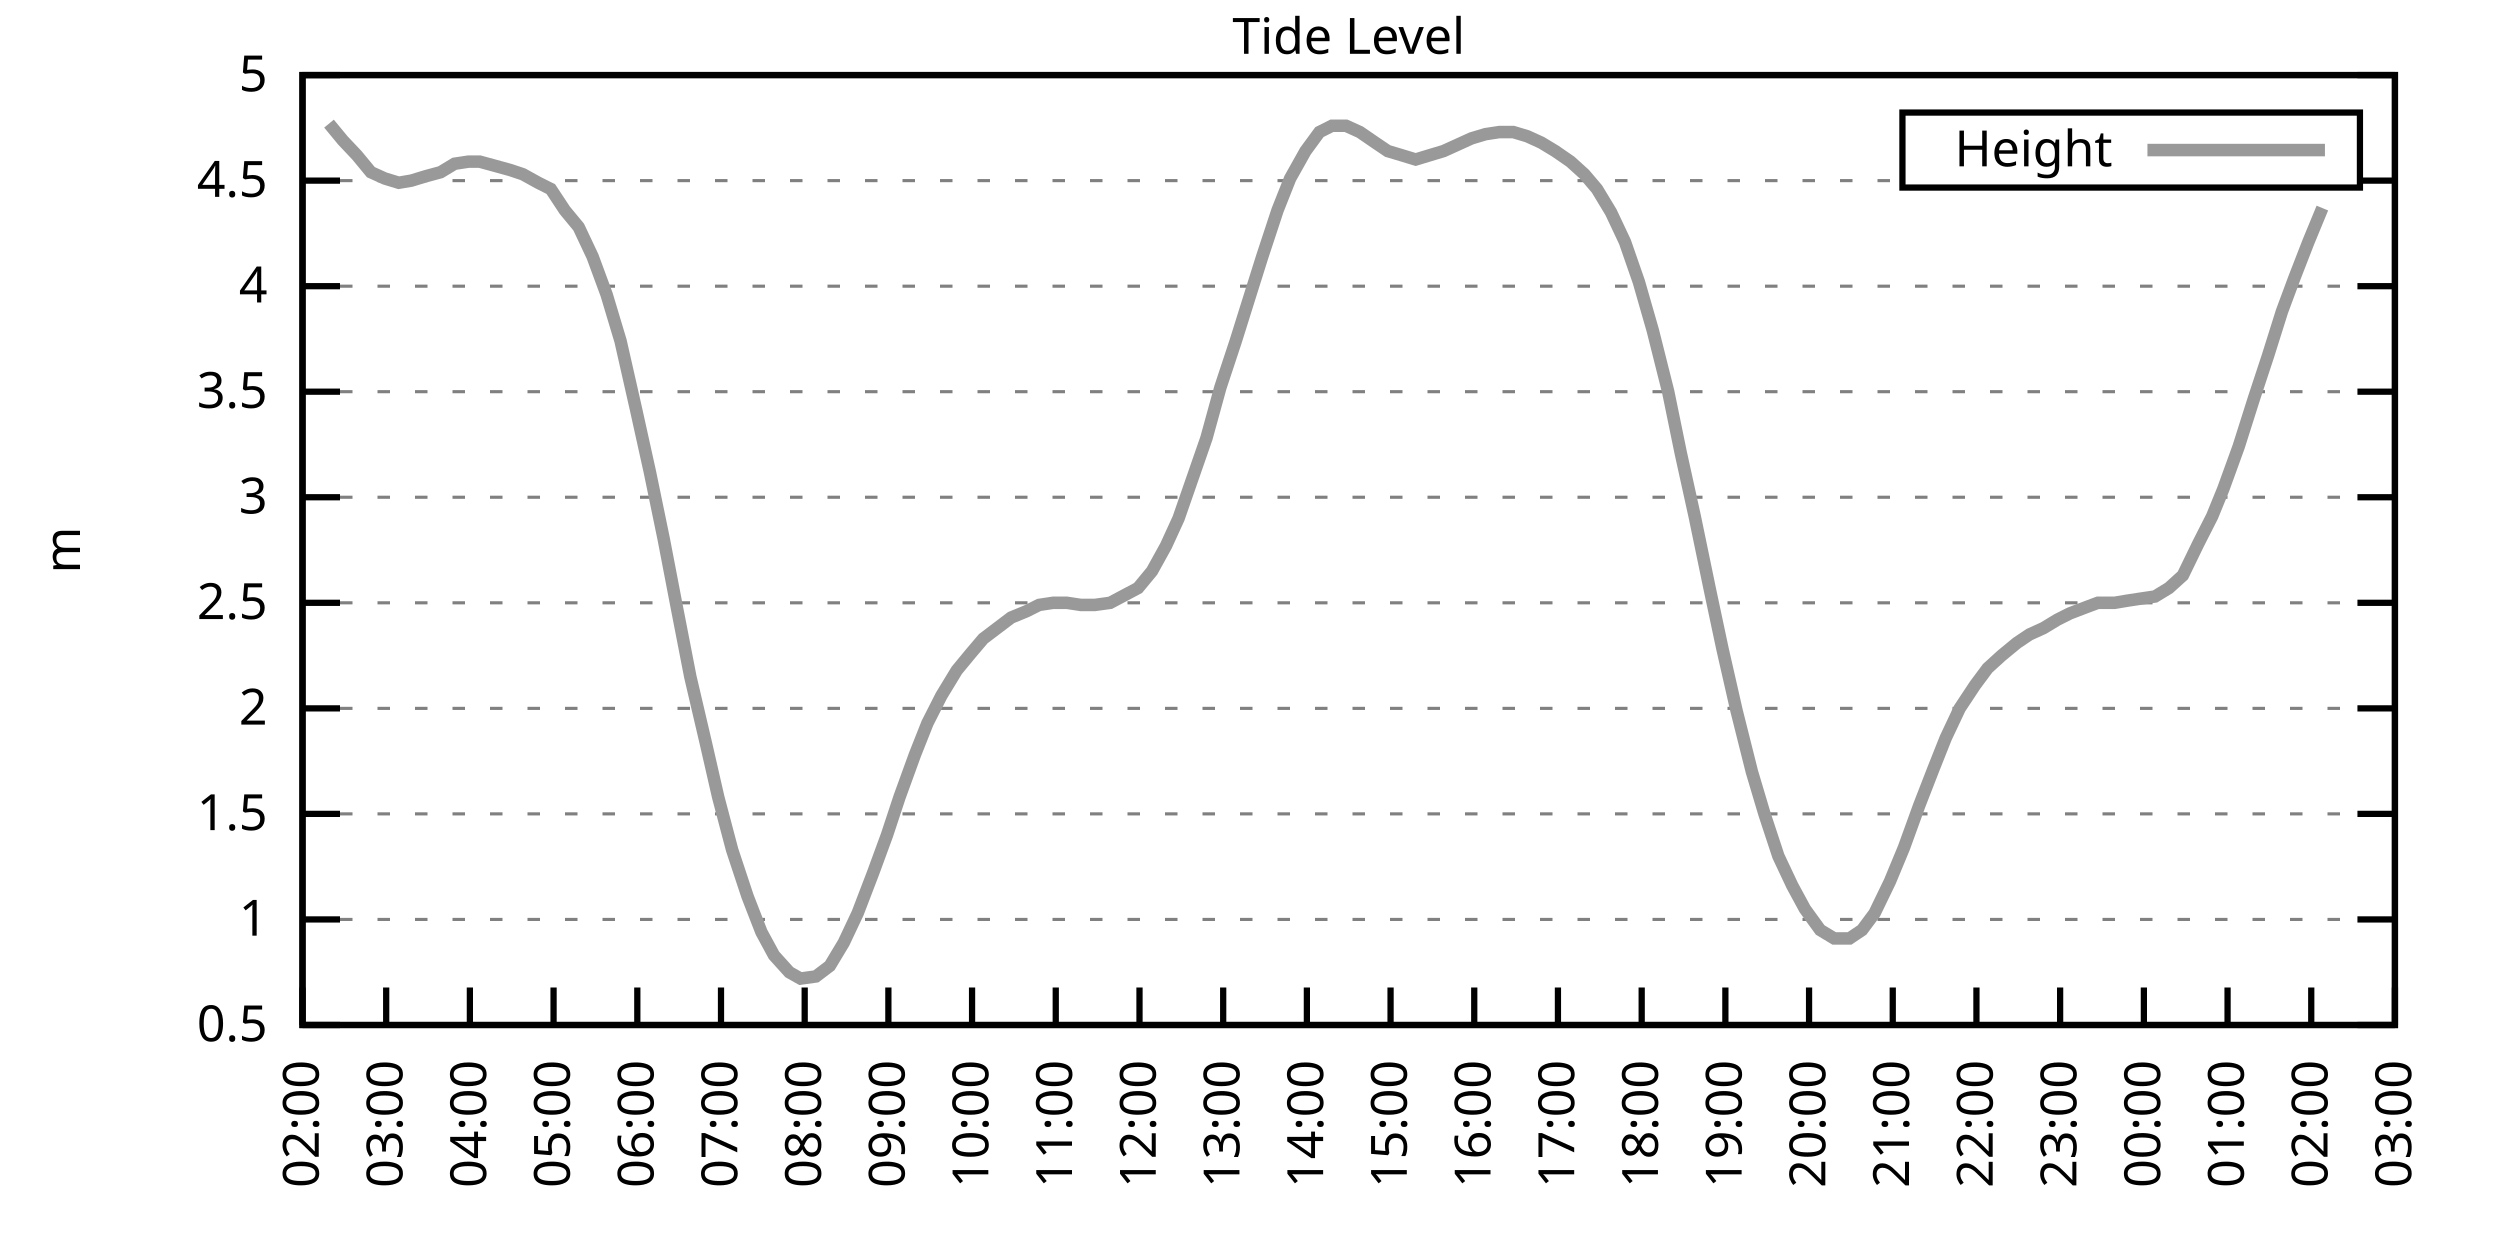
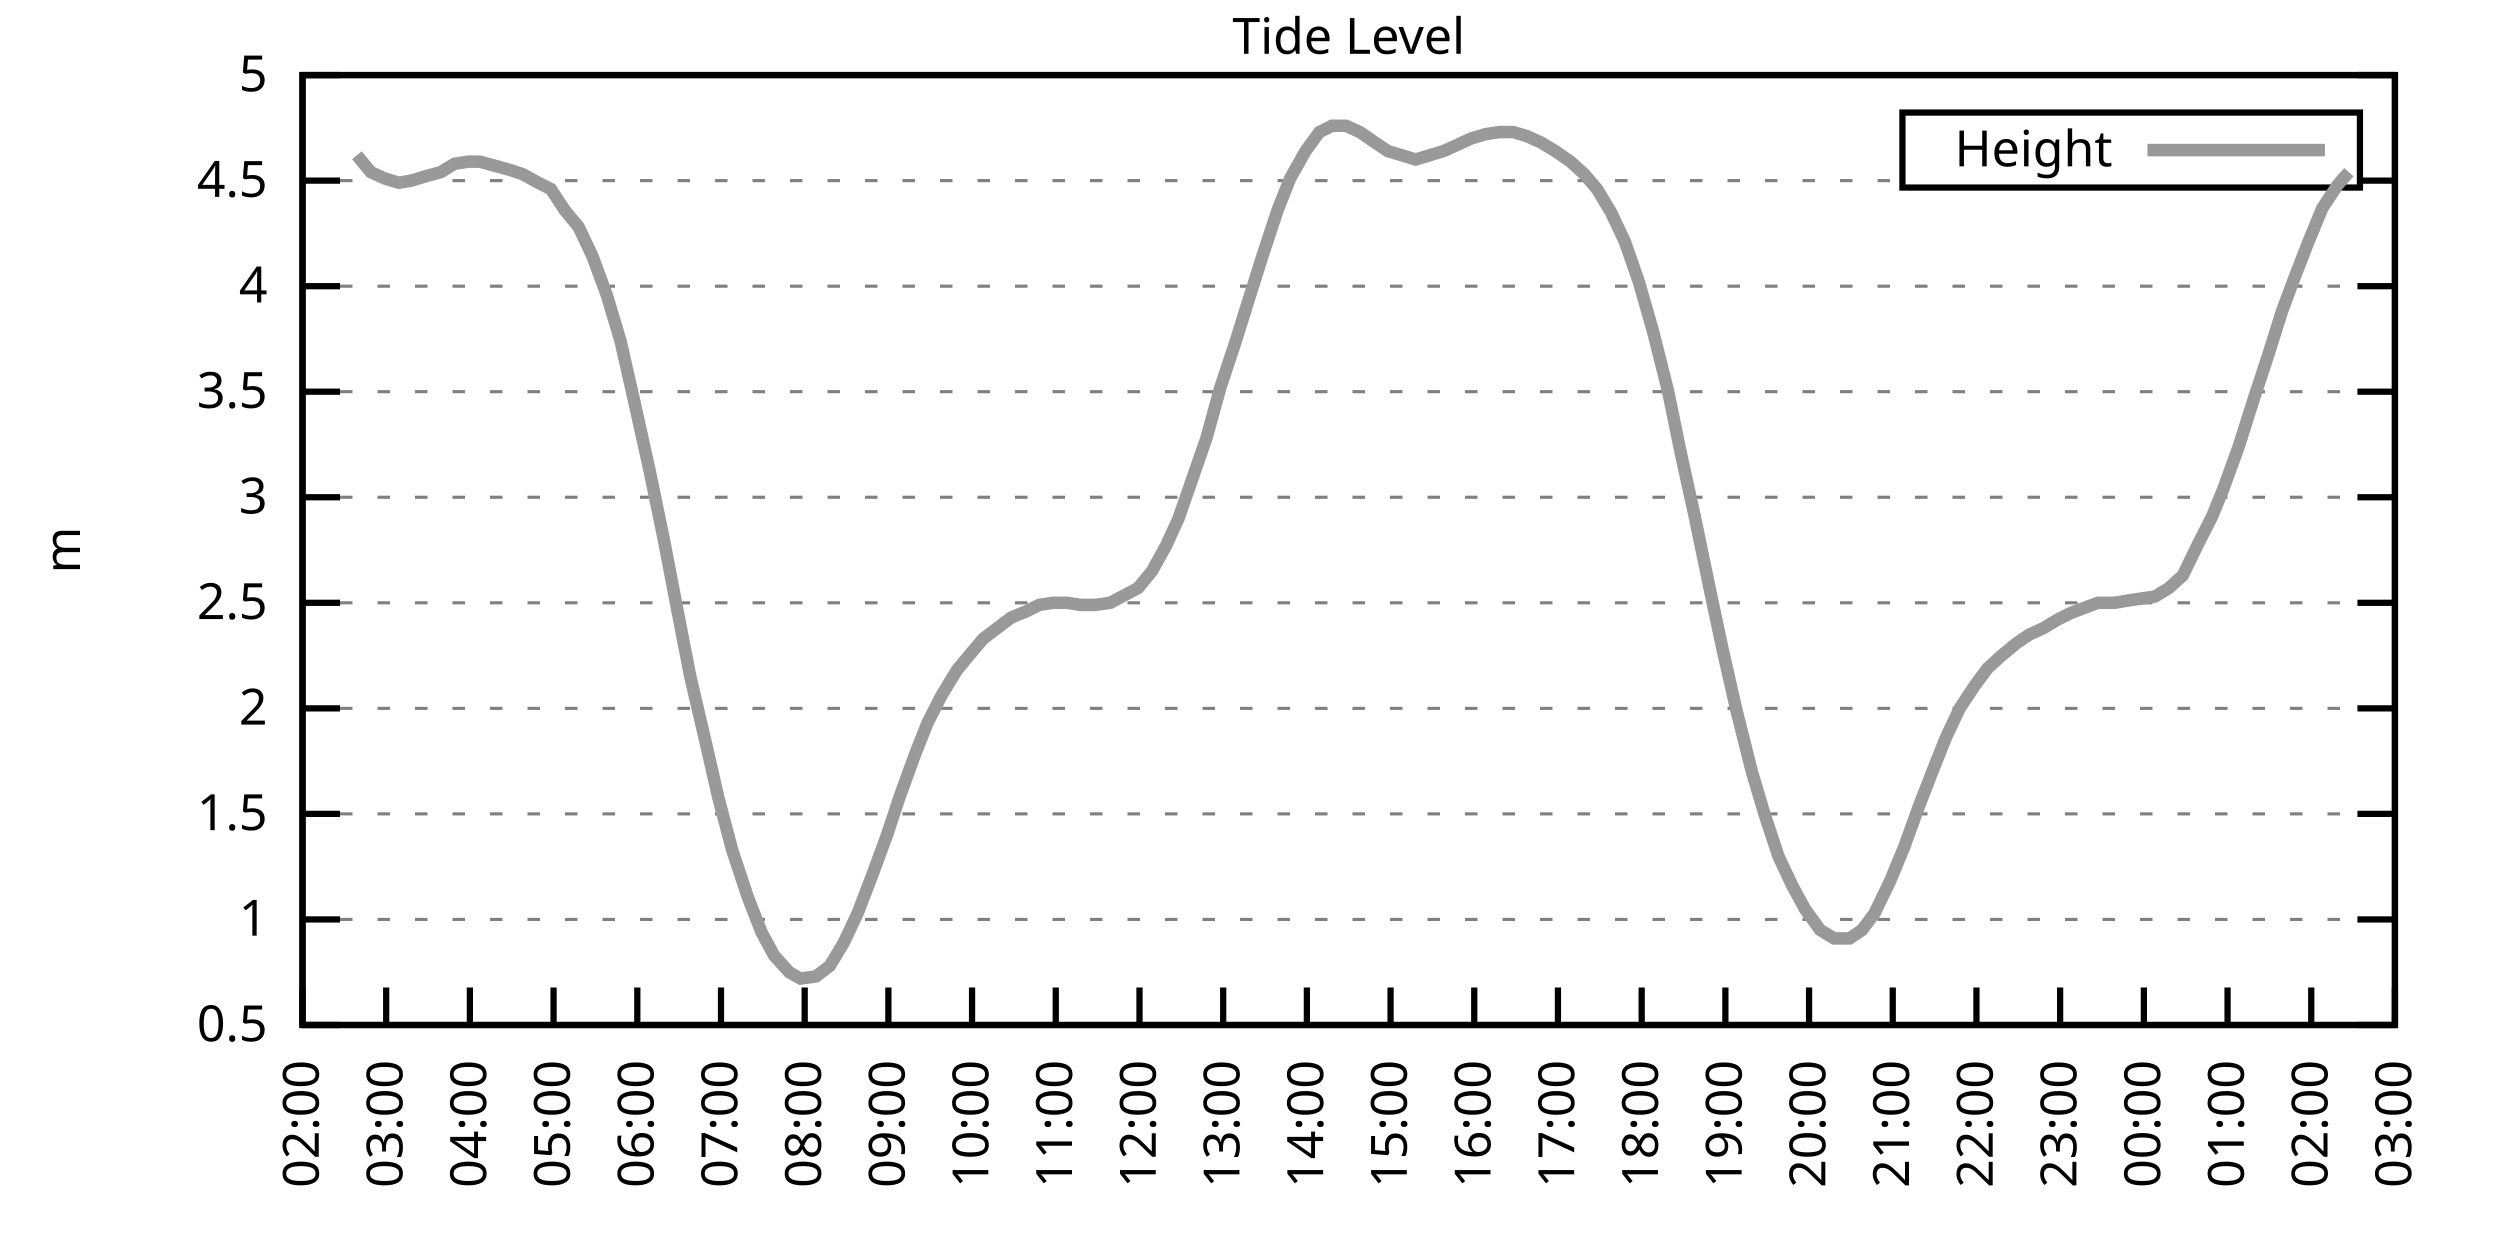
<svg xmlns="http://www.w3.org/2000/svg" xmlns:xlink="http://www.w3.org/1999/xlink" width="400" height="200" viewBox="0 0 400 200">
  <g id="gnuplot_canvas">
    <rect x="0" y="0" width="400" height="200" fill="none" />
    <defs>
      <circle id="gpDot" r="0.5" stroke-width="0.5" stroke="currentColor" />
      <path id="gpPt0" stroke-width="0.333" stroke="currentColor" d="M-1,0 h2 M0,-1 v2" />
      <path id="gpPt1" stroke-width="0.333" stroke="currentColor" d="M-1,-1 L1,1 M1,-1 L-1,1" />
      <path id="gpPt2" stroke-width="0.333" stroke="currentColor" d="M-1,0 L1,0 M0,-1 L0,1 M-1,-1 L1,1 M-1,1 L1,-1" />
      <rect id="gpPt3" stroke-width="0.333" stroke="currentColor" x="-1" y="-1" width="2" height="2" />
      <rect id="gpPt4" stroke-width="0.333" stroke="currentColor" fill="currentColor" x="-1" y="-1" width="2" height="2" />
      <circle id="gpPt5" stroke-width="0.333" stroke="currentColor" cx="0" cy="0" r="1" />
      <use xlink:href="#gpPt5" id="gpPt6" fill="currentColor" stroke="none" />
      <path id="gpPt7" stroke-width="0.333" stroke="currentColor" d="M0,-1.33 L-1.33,0.67 L1.33,0.67 z" />
      <use xlink:href="#gpPt7" id="gpPt8" fill="currentColor" stroke="none" />
      <use xlink:href="#gpPt7" id="gpPt9" stroke="currentColor" transform="rotate(180)" />
      <use xlink:href="#gpPt9" id="gpPt10" fill="currentColor" stroke="none" />
      <use xlink:href="#gpPt3" id="gpPt11" stroke="currentColor" transform="rotate(45)" />
      <use xlink:href="#gpPt11" id="gpPt12" fill="currentColor" stroke="none" />
      <path id="gpPt13" stroke-width="0.333" stroke="currentColor" d="M0,1.330 L1.265,0.411 L0.782,-1.067 L-0.782,-1.076 L-1.265,0.411 z" />
      <use xlink:href="#gpPt13" id="gpPt14" fill="currentColor" stroke="none" />
      <filter id="textbox" filterUnits="objectBoundingBox" x="0" y="0" height="1" width="1">
        <feFlood flood-color="white" flood-opacity="1" result="bgnd" />
        <feComposite in="SourceGraphic" in2="bgnd" operator="atop" />
      </filter>
      <filter id="greybox" filterUnits="objectBoundingBox" x="0" y="0" height="1" width="1">
        <feFlood flood-color="lightgrey" flood-opacity="1" result="grey" />
        <feComposite in="SourceGraphic" in2="grey" operator="atop" />
      </filter>
    </defs>
    <g fill="none" color="white" stroke="currentColor" stroke-width="1.00" stroke-linecap="butt" stroke-linejoin="miter">
</g>
    <g fill="none" color="black" stroke="currentColor" stroke-width="1.00" stroke-linecap="butt" stroke-linejoin="miter">
      <g stroke="none" shape-rendering="crispEdges">
        <polygon fill="rgb(255, 255, 255)" points="48.40,164.00 383.18,164.00 383.18,12.02 48.40,12.02 " />
      </g>
    </g>
    <g fill="none" color="black" stroke="currentColor" stroke-width="1.00" stroke-linecap="butt" stroke-linejoin="miter">
</g>
    <g fill="none" color="black" stroke="black" stroke-width="0.50" stroke-linecap="butt" stroke-linejoin="miter">
</g>
    <g fill="none" color="gray" stroke="currentColor" stroke-width="0.50" stroke-linecap="butt" stroke-linejoin="miter">
      <path stroke="gray" stroke-dasharray="2,4" class="gridline" d="M48.40,164.00 L383.19,164.00  " />
    </g>
    <g fill="none" color="gray" stroke="gray" stroke-width="1.00" stroke-linecap="butt" stroke-linejoin="miter">
</g>
    <g fill="none" color="black" stroke="currentColor" stroke-width="1.00" stroke-linecap="butt" stroke-linejoin="miter">
      <path stroke="black" d="M48.40,164.00 L54.40,164.00 M383.19,164.00 L377.19,164.00  " />
      <g transform="translate(42.80,166.60)" stroke="none" fill="black" font-family="Sans" font-size="8.00" text-anchor="end">
        <text>
          <tspan font-family="Sans"> 0.5</tspan>
        </text>
      </g>
    </g>
    <g fill="none" color="black" stroke="currentColor" stroke-width="1.00" stroke-linecap="butt" stroke-linejoin="miter">
</g>
    <g fill="none" color="black" stroke="black" stroke-width="0.50" stroke-linecap="butt" stroke-linejoin="miter">
</g>
    <g fill="none" color="gray" stroke="currentColor" stroke-width="0.50" stroke-linecap="butt" stroke-linejoin="miter">
      <path stroke="gray" stroke-dasharray="2,4" class="gridline" d="M48.40,147.11 L383.19,147.11  " />
    </g>
    <g fill="none" color="gray" stroke="gray" stroke-width="1.00" stroke-linecap="butt" stroke-linejoin="miter">
</g>
    <g fill="none" color="black" stroke="currentColor" stroke-width="1.00" stroke-linecap="butt" stroke-linejoin="miter">
      <path stroke="black" d="M48.40,147.11 L54.40,147.11 M383.19,147.11 L377.19,147.11  " />
      <g transform="translate(42.80,149.71)" stroke="none" fill="black" font-family="Sans" font-size="8.00" text-anchor="end">
        <text>
          <tspan font-family="Sans"> 1</tspan>
        </text>
      </g>
    </g>
    <g fill="none" color="black" stroke="currentColor" stroke-width="1.00" stroke-linecap="butt" stroke-linejoin="miter">
</g>
    <g fill="none" color="black" stroke="black" stroke-width="0.50" stroke-linecap="butt" stroke-linejoin="miter">
</g>
    <g fill="none" color="gray" stroke="currentColor" stroke-width="0.50" stroke-linecap="butt" stroke-linejoin="miter">
      <path stroke="gray" stroke-dasharray="2,4" class="gridline" d="M48.40,130.22 L383.19,130.22  " />
    </g>
    <g fill="none" color="gray" stroke="gray" stroke-width="1.00" stroke-linecap="butt" stroke-linejoin="miter">
</g>
    <g fill="none" color="black" stroke="currentColor" stroke-width="1.00" stroke-linecap="butt" stroke-linejoin="miter">
      <path stroke="black" d="M48.40,130.22 L54.40,130.22 M383.19,130.22 L377.19,130.22  " />
      <g transform="translate(42.80,132.82)" stroke="none" fill="black" font-family="Sans" font-size="8.00" text-anchor="end">
        <text>
          <tspan font-family="Sans"> 1.5</tspan>
        </text>
      </g>
    </g>
    <g fill="none" color="black" stroke="currentColor" stroke-width="1.00" stroke-linecap="butt" stroke-linejoin="miter">
</g>
    <g fill="none" color="black" stroke="black" stroke-width="0.50" stroke-linecap="butt" stroke-linejoin="miter">
</g>
    <g fill="none" color="gray" stroke="currentColor" stroke-width="0.50" stroke-linecap="butt" stroke-linejoin="miter">
      <path stroke="gray" stroke-dasharray="2,4" class="gridline" d="M48.40,113.34 L383.19,113.34  " />
    </g>
    <g fill="none" color="gray" stroke="gray" stroke-width="1.00" stroke-linecap="butt" stroke-linejoin="miter">
</g>
    <g fill="none" color="black" stroke="currentColor" stroke-width="1.00" stroke-linecap="butt" stroke-linejoin="miter">
      <path stroke="black" d="M48.40,113.34 L54.40,113.34 M383.19,113.34 L377.19,113.34  " />
      <g transform="translate(42.80,115.94)" stroke="none" fill="black" font-family="Sans" font-size="8.00" text-anchor="end">
        <text>
          <tspan font-family="Sans"> 2</tspan>
        </text>
      </g>
    </g>
    <g fill="none" color="black" stroke="currentColor" stroke-width="1.00" stroke-linecap="butt" stroke-linejoin="miter">
</g>
    <g fill="none" color="black" stroke="black" stroke-width="0.50" stroke-linecap="butt" stroke-linejoin="miter">
</g>
    <g fill="none" color="gray" stroke="currentColor" stroke-width="0.50" stroke-linecap="butt" stroke-linejoin="miter">
      <path stroke="gray" stroke-dasharray="2,4" class="gridline" d="M48.40,96.45 L383.19,96.45  " />
    </g>
    <g fill="none" color="gray" stroke="gray" stroke-width="1.00" stroke-linecap="butt" stroke-linejoin="miter">
</g>
    <g fill="none" color="black" stroke="currentColor" stroke-width="1.00" stroke-linecap="butt" stroke-linejoin="miter">
      <path stroke="black" d="M48.40,96.45 L54.40,96.45 M383.19,96.45 L377.19,96.45  " />
      <g transform="translate(42.80,99.05)" stroke="none" fill="black" font-family="Sans" font-size="8.00" text-anchor="end">
        <text>
          <tspan font-family="Sans"> 2.5</tspan>
        </text>
      </g>
    </g>
    <g fill="none" color="black" stroke="currentColor" stroke-width="1.00" stroke-linecap="butt" stroke-linejoin="miter">
</g>
    <g fill="none" color="black" stroke="black" stroke-width="0.50" stroke-linecap="butt" stroke-linejoin="miter">
</g>
    <g fill="none" color="gray" stroke="currentColor" stroke-width="0.50" stroke-linecap="butt" stroke-linejoin="miter">
      <path stroke="gray" stroke-dasharray="2,4" class="gridline" d="M48.40,79.56 L383.19,79.56  " />
    </g>
    <g fill="none" color="gray" stroke="gray" stroke-width="1.00" stroke-linecap="butt" stroke-linejoin="miter">
</g>
    <g fill="none" color="black" stroke="currentColor" stroke-width="1.00" stroke-linecap="butt" stroke-linejoin="miter">
      <path stroke="black" d="M48.40,79.56 L54.40,79.56 M383.19,79.56 L377.19,79.56  " />
      <g transform="translate(42.80,82.16)" stroke="none" fill="black" font-family="Sans" font-size="8.00" text-anchor="end">
        <text>
          <tspan font-family="Sans"> 3</tspan>
        </text>
      </g>
    </g>
    <g fill="none" color="black" stroke="currentColor" stroke-width="1.00" stroke-linecap="butt" stroke-linejoin="miter">
</g>
    <g fill="none" color="black" stroke="black" stroke-width="0.50" stroke-linecap="butt" stroke-linejoin="miter">
</g>
    <g fill="none" color="gray" stroke="currentColor" stroke-width="0.50" stroke-linecap="butt" stroke-linejoin="miter">
      <path stroke="gray" stroke-dasharray="2,4" class="gridline" d="M48.40,62.67 L383.19,62.67  " />
    </g>
    <g fill="none" color="gray" stroke="gray" stroke-width="1.00" stroke-linecap="butt" stroke-linejoin="miter">
</g>
    <g fill="none" color="black" stroke="currentColor" stroke-width="1.00" stroke-linecap="butt" stroke-linejoin="miter">
      <path stroke="black" d="M48.40,62.67 L54.40,62.67 M383.19,62.67 L377.19,62.67  " />
      <g transform="translate(42.80,65.27)" stroke="none" fill="black" font-family="Sans" font-size="8.00" text-anchor="end">
        <text>
          <tspan font-family="Sans"> 3.5</tspan>
        </text>
      </g>
    </g>
    <g fill="none" color="black" stroke="currentColor" stroke-width="1.00" stroke-linecap="butt" stroke-linejoin="miter">
</g>
    <g fill="none" color="black" stroke="black" stroke-width="0.50" stroke-linecap="butt" stroke-linejoin="miter">
</g>
    <g fill="none" color="gray" stroke="currentColor" stroke-width="0.50" stroke-linecap="butt" stroke-linejoin="miter">
      <path stroke="gray" stroke-dasharray="2,4" class="gridline" d="M48.40,45.79 L383.19,45.79  " />
    </g>
    <g fill="none" color="gray" stroke="gray" stroke-width="1.00" stroke-linecap="butt" stroke-linejoin="miter">
</g>
    <g fill="none" color="black" stroke="currentColor" stroke-width="1.00" stroke-linecap="butt" stroke-linejoin="miter">
      <path stroke="black" d="M48.40,45.79 L54.40,45.79 M383.19,45.79 L377.19,45.79  " />
      <g transform="translate(42.80,48.39)" stroke="none" fill="black" font-family="Sans" font-size="8.00" text-anchor="end">
        <text>
          <tspan font-family="Sans"> 4</tspan>
        </text>
      </g>
    </g>
    <g fill="none" color="black" stroke="currentColor" stroke-width="1.00" stroke-linecap="butt" stroke-linejoin="miter">
</g>
    <g fill="none" color="black" stroke="black" stroke-width="0.50" stroke-linecap="butt" stroke-linejoin="miter">
</g>
    <g fill="none" color="gray" stroke="currentColor" stroke-width="0.50" stroke-linecap="butt" stroke-linejoin="miter">
      <path stroke="gray" stroke-dasharray="2,4" class="gridline" d="M48.40,28.90 L304.39,28.90 M377.59,28.90 L383.19,28.90  " />
    </g>
    <g fill="none" color="gray" stroke="gray" stroke-width="1.00" stroke-linecap="butt" stroke-linejoin="miter">
</g>
    <g fill="none" color="black" stroke="currentColor" stroke-width="1.00" stroke-linecap="butt" stroke-linejoin="miter">
      <path stroke="black" d="M48.40,28.90 L54.40,28.90 M383.19,28.90 L377.19,28.90  " />
      <g transform="translate(42.80,31.50)" stroke="none" fill="black" font-family="Sans" font-size="8.00" text-anchor="end">
        <text>
          <tspan font-family="Sans"> 4.5</tspan>
        </text>
      </g>
    </g>
    <g fill="none" color="black" stroke="currentColor" stroke-width="1.00" stroke-linecap="butt" stroke-linejoin="miter">
</g>
    <g fill="none" color="black" stroke="black" stroke-width="0.50" stroke-linecap="butt" stroke-linejoin="miter">
</g>
    <g fill="none" color="gray" stroke="currentColor" stroke-width="0.50" stroke-linecap="butt" stroke-linejoin="miter">
      <path stroke="gray" stroke-dasharray="2,4" class="gridline" d="M48.40,12.01 L383.19,12.01  " />
    </g>
    <g fill="none" color="gray" stroke="gray" stroke-width="1.00" stroke-linecap="butt" stroke-linejoin="miter">
</g>
    <g fill="none" color="black" stroke="currentColor" stroke-width="1.00" stroke-linecap="butt" stroke-linejoin="miter">
      <path stroke="black" d="M48.40,12.01 L54.40,12.01 M383.19,12.01 L377.19,12.01  " />
      <g transform="translate(42.80,14.61)" stroke="none" fill="black" font-family="Sans" font-size="8.00" text-anchor="end">
        <text>
          <tspan font-family="Sans"> 5</tspan>
        </text>
      </g>
    </g>
    <g fill="none" color="black" stroke="currentColor" stroke-width="1.00" stroke-linecap="butt" stroke-linejoin="miter">
      <path stroke="black" d="M48.40,164.00 L48.40,158.00  " />
      <g transform="translate(51.00,169.60) rotate(270.00)" stroke="none" fill="black" font-family="Sans" font-size="8.00" text-anchor="end">
        <text>
          <tspan font-family="Sans">02:00</tspan>
        </text>
      </g>
    </g>
    <g fill="none" color="black" stroke="currentColor" stroke-width="1.00" stroke-linecap="butt" stroke-linejoin="miter">
      <path stroke="black" d="M61.79,164.00 L61.79,158.00  " />
      <g transform="translate(64.39,169.60) rotate(270.00)" stroke="none" fill="black" font-family="Sans" font-size="8.00" text-anchor="end">
        <text>
          <tspan font-family="Sans">03:00</tspan>
        </text>
      </g>
    </g>
    <g fill="none" color="black" stroke="currentColor" stroke-width="1.00" stroke-linecap="butt" stroke-linejoin="miter">
      <path stroke="black" d="M75.18,164.00 L75.18,158.00  " />
      <g transform="translate(77.78,169.60) rotate(270.00)" stroke="none" fill="black" font-family="Sans" font-size="8.00" text-anchor="end">
        <text>
          <tspan font-family="Sans">04:00</tspan>
        </text>
      </g>
    </g>
    <g fill="none" color="black" stroke="currentColor" stroke-width="1.00" stroke-linecap="butt" stroke-linejoin="miter">
      <path stroke="black" d="M88.57,164.00 L88.57,158.00  " />
      <g transform="translate(91.17,169.60) rotate(270.00)" stroke="none" fill="black" font-family="Sans" font-size="8.00" text-anchor="end">
        <text>
          <tspan font-family="Sans">05:00</tspan>
        </text>
      </g>
    </g>
    <g fill="none" color="black" stroke="currentColor" stroke-width="1.00" stroke-linecap="butt" stroke-linejoin="miter">
      <path stroke="black" d="M101.97,164.00 L101.97,158.00  " />
      <g transform="translate(104.57,169.60) rotate(270.00)" stroke="none" fill="black" font-family="Sans" font-size="8.00" text-anchor="end">
        <text>
          <tspan font-family="Sans">06:00</tspan>
        </text>
      </g>
    </g>
    <g fill="none" color="black" stroke="currentColor" stroke-width="1.00" stroke-linecap="butt" stroke-linejoin="miter">
      <path stroke="black" d="M115.36,164.00 L115.36,158.00  " />
      <g transform="translate(117.96,169.60) rotate(270.00)" stroke="none" fill="black" font-family="Sans" font-size="8.00" text-anchor="end">
        <text>
          <tspan font-family="Sans">07:00</tspan>
        </text>
      </g>
    </g>
    <g fill="none" color="black" stroke="currentColor" stroke-width="1.00" stroke-linecap="butt" stroke-linejoin="miter">
      <path stroke="black" d="M128.75,164.00 L128.75,158.00  " />
      <g transform="translate(131.35,169.60) rotate(270.00)" stroke="none" fill="black" font-family="Sans" font-size="8.00" text-anchor="end">
        <text>
          <tspan font-family="Sans">08:00</tspan>
        </text>
      </g>
    </g>
    <g fill="none" color="black" stroke="currentColor" stroke-width="1.00" stroke-linecap="butt" stroke-linejoin="miter">
      <path stroke="black" d="M142.14,164.00 L142.14,158.00  " />
      <g transform="translate(144.74,169.60) rotate(270.00)" stroke="none" fill="black" font-family="Sans" font-size="8.00" text-anchor="end">
        <text>
          <tspan font-family="Sans">09:00</tspan>
        </text>
      </g>
    </g>
    <g fill="none" color="black" stroke="currentColor" stroke-width="1.00" stroke-linecap="butt" stroke-linejoin="miter">
      <path stroke="black" d="M155.53,164.00 L155.53,158.00  " />
      <g transform="translate(158.13,169.60) rotate(270.00)" stroke="none" fill="black" font-family="Sans" font-size="8.00" text-anchor="end">
        <text>
          <tspan font-family="Sans">10:00</tspan>
        </text>
      </g>
    </g>
    <g fill="none" color="black" stroke="currentColor" stroke-width="1.00" stroke-linecap="butt" stroke-linejoin="miter">
      <path stroke="black" d="M168.92,164.00 L168.92,158.00  " />
      <g transform="translate(171.52,169.60) rotate(270.00)" stroke="none" fill="black" font-family="Sans" font-size="8.00" text-anchor="end">
        <text>
          <tspan font-family="Sans">11:00</tspan>
        </text>
      </g>
    </g>
    <g fill="none" color="black" stroke="currentColor" stroke-width="1.00" stroke-linecap="butt" stroke-linejoin="miter">
      <path stroke="black" d="M182.32,164.00 L182.32,158.00  " />
      <g transform="translate(184.92,169.60) rotate(270.00)" stroke="none" fill="black" font-family="Sans" font-size="8.00" text-anchor="end">
        <text>
          <tspan font-family="Sans">12:00</tspan>
        </text>
      </g>
    </g>
    <g fill="none" color="black" stroke="currentColor" stroke-width="1.00" stroke-linecap="butt" stroke-linejoin="miter">
      <path stroke="black" d="M195.71,164.00 L195.71,158.00  " />
      <g transform="translate(198.31,169.60) rotate(270.00)" stroke="none" fill="black" font-family="Sans" font-size="8.00" text-anchor="end">
        <text>
          <tspan font-family="Sans">13:00</tspan>
        </text>
      </g>
    </g>
    <g fill="none" color="black" stroke="currentColor" stroke-width="1.00" stroke-linecap="butt" stroke-linejoin="miter">
      <path stroke="black" d="M209.10,164.00 L209.10,158.00  " />
      <g transform="translate(211.70,169.60) rotate(270.00)" stroke="none" fill="black" font-family="Sans" font-size="8.00" text-anchor="end">
        <text>
          <tspan font-family="Sans">14:00</tspan>
        </text>
      </g>
    </g>
    <g fill="none" color="black" stroke="currentColor" stroke-width="1.00" stroke-linecap="butt" stroke-linejoin="miter">
      <path stroke="black" d="M222.49,164.00 L222.49,158.00  " />
      <g transform="translate(225.09,169.60) rotate(270.00)" stroke="none" fill="black" font-family="Sans" font-size="8.00" text-anchor="end">
        <text>
          <tspan font-family="Sans">15:00</tspan>
        </text>
      </g>
    </g>
    <g fill="none" color="black" stroke="currentColor" stroke-width="1.00" stroke-linecap="butt" stroke-linejoin="miter">
      <path stroke="black" d="M235.88,164.00 L235.88,158.00  " />
      <g transform="translate(238.48,169.60) rotate(270.00)" stroke="none" fill="black" font-family="Sans" font-size="8.00" text-anchor="end">
        <text>
          <tspan font-family="Sans">16:00</tspan>
        </text>
      </g>
    </g>
    <g fill="none" color="black" stroke="currentColor" stroke-width="1.00" stroke-linecap="butt" stroke-linejoin="miter">
      <path stroke="black" d="M249.27,164.00 L249.27,158.00  " />
      <g transform="translate(251.87,169.60) rotate(270.00)" stroke="none" fill="black" font-family="Sans" font-size="8.00" text-anchor="end">
        <text>
          <tspan font-family="Sans">17:00</tspan>
        </text>
      </g>
    </g>
    <g fill="none" color="black" stroke="currentColor" stroke-width="1.00" stroke-linecap="butt" stroke-linejoin="miter">
      <path stroke="black" d="M262.67,164.00 L262.67,158.00  " />
      <g transform="translate(265.27,169.60) rotate(270.00)" stroke="none" fill="black" font-family="Sans" font-size="8.00" text-anchor="end">
        <text>
          <tspan font-family="Sans">18:00</tspan>
        </text>
      </g>
    </g>
    <g fill="none" color="black" stroke="currentColor" stroke-width="1.00" stroke-linecap="butt" stroke-linejoin="miter">
      <path stroke="black" d="M276.06,164.00 L276.06,158.00  " />
      <g transform="translate(278.66,169.60) rotate(270.00)" stroke="none" fill="black" font-family="Sans" font-size="8.00" text-anchor="end">
        <text>
          <tspan font-family="Sans">19:00</tspan>
        </text>
      </g>
    </g>
    <g fill="none" color="black" stroke="currentColor" stroke-width="1.00" stroke-linecap="butt" stroke-linejoin="miter">
      <path stroke="black" d="M289.45,164.00 L289.45,158.00  " />
      <g transform="translate(292.05,169.60) rotate(270.00)" stroke="none" fill="black" font-family="Sans" font-size="8.00" text-anchor="end">
        <text>
          <tspan font-family="Sans">20:00</tspan>
        </text>
      </g>
    </g>
    <g fill="none" color="black" stroke="currentColor" stroke-width="1.00" stroke-linecap="butt" stroke-linejoin="miter">
      <path stroke="black" d="M302.84,164.00 L302.84,158.00  " />
      <g transform="translate(305.44,169.60) rotate(270.00)" stroke="none" fill="black" font-family="Sans" font-size="8.00" text-anchor="end">
        <text>
          <tspan font-family="Sans">21:00</tspan>
        </text>
      </g>
    </g>
    <g fill="none" color="black" stroke="currentColor" stroke-width="1.00" stroke-linecap="butt" stroke-linejoin="miter">
      <path stroke="black" d="M316.23,164.00 L316.23,158.00  " />
      <g transform="translate(318.83,169.60) rotate(270.00)" stroke="none" fill="black" font-family="Sans" font-size="8.00" text-anchor="end">
        <text>
          <tspan font-family="Sans">22:00</tspan>
        </text>
      </g>
    </g>
    <g fill="none" color="black" stroke="currentColor" stroke-width="1.00" stroke-linecap="butt" stroke-linejoin="miter">
      <path stroke="black" d="M329.62,164.00 L329.62,158.00  " />
      <g transform="translate(332.22,169.60) rotate(270.00)" stroke="none" fill="black" font-family="Sans" font-size="8.00" text-anchor="end">
        <text>
          <tspan font-family="Sans">23:00</tspan>
        </text>
      </g>
    </g>
    <g fill="none" color="black" stroke="currentColor" stroke-width="1.00" stroke-linecap="butt" stroke-linejoin="miter">
      <path stroke="black" d="M343.02,164.00 L343.02,158.00  " />
      <g transform="translate(345.62,169.60) rotate(270.00)" stroke="none" fill="black" font-family="Sans" font-size="8.00" text-anchor="end">
        <text>
          <tspan font-family="Sans">00:00</tspan>
        </text>
      </g>
    </g>
    <g fill="none" color="black" stroke="currentColor" stroke-width="1.00" stroke-linecap="butt" stroke-linejoin="miter">
      <path stroke="black" d="M356.41,164.00 L356.41,158.00  " />
      <g transform="translate(359.01,169.60) rotate(270.00)" stroke="none" fill="black" font-family="Sans" font-size="8.00" text-anchor="end">
        <text>
          <tspan font-family="Sans">01:00</tspan>
        </text>
      </g>
    </g>
    <g fill="none" color="black" stroke="currentColor" stroke-width="1.00" stroke-linecap="butt" stroke-linejoin="miter">
      <path stroke="black" d="M369.80,164.00 L369.80,158.00  " />
      <g transform="translate(372.40,169.60) rotate(270.00)" stroke="none" fill="black" font-family="Sans" font-size="8.00" text-anchor="end">
        <text>
          <tspan font-family="Sans">02:00</tspan>
        </text>
      </g>
    </g>
    <g fill="none" color="black" stroke="currentColor" stroke-width="1.00" stroke-linecap="butt" stroke-linejoin="miter">
      <path stroke="black" d="M383.19,164.00 L383.19,158.00  " />
      <g transform="translate(385.79,169.60) rotate(270.00)" stroke="none" fill="black" font-family="Sans" font-size="8.00" text-anchor="end">
        <text>
          <tspan font-family="Sans">03:00</tspan>
        </text>
      </g>
    </g>
    <g fill="none" color="black" stroke="currentColor" stroke-width="1.00" stroke-linecap="butt" stroke-linejoin="miter">
</g>
    <g fill="none" color="black" stroke="currentColor" stroke-width="1.00" stroke-linecap="butt" stroke-linejoin="miter">
      <path stroke="black" d="M48.40,12.01 L48.40,164.00 L383.19,164.00 L383.19,12.01 L48.40,12.01 Z  " />
    </g>
    <g fill="none" color="black" stroke="currentColor" stroke-width="1.00" stroke-linecap="butt" stroke-linejoin="miter">
</g>
    <g fill="none" color="black" stroke="currentColor" stroke-width="1.00" stroke-linecap="butt" stroke-linejoin="miter">
      <path stroke="black" d="M304.39,30.01 L304.39,18.01 L377.59,18.01 L377.59,30.01 L304.39,30.01 Z  " />
    </g>
    <g id="Tide_level_plot_1">
      <g fill="none" color="white" stroke="black" stroke-width="2.00" stroke-linecap="butt" stroke-linejoin="miter">
</g>
      <g fill="none" color="black" stroke="currentColor" stroke-width="2.00" stroke-linecap="butt" stroke-linejoin="miter">
        <g transform="translate(337.99,26.61)" stroke="none" fill="black" font-family="Sans" font-size="8.00" text-anchor="end">
          <text>
            <tspan font-family="Sans">Height</tspan>
          </text>
        </g>
      </g>
      <g fill="none" color="black" stroke="currentColor" stroke-width="2.00" stroke-linecap="butt" stroke-linejoin="miter">
-         <path stroke="rgb(153, 153, 153)" d="M343.59,24.01 L371.99,24.01 M52.64,19.78 L54.87,22.48 L57.10,24.84 L59.34,27.55 L61.57,28.56 L63.80,29.24   L65.81,28.90 L68.04,28.22 L70.50,27.55 L72.73,26.20 L74.96,25.86 L76.75,25.86 L79.20,26.53 L81.66,27.21   L83.66,27.88 L86.12,29.24 L88.13,30.25 L90.36,33.63 L92.59,36.33 L94.82,41.06 L97.06,47.14 L99.29,54.57   L101.74,65.38 L103.98,75.51 L106.21,86.32 L108.22,96.79 L110.45,108.27 L112.90,118.74 L114.91,127.52 L117.14,135.97   L119.60,143.40 L121.83,149.14 L123.84,152.85 L126.29,155.56 L128.08,156.57 L130.54,156.23 L132.77,154.54 L135.00,150.83   L137.23,146.10 L139.69,139.68 L141.92,133.60 L143.93,127.52 L146.38,120.77 L148.39,115.70 L150.62,111.31 L153.08,107.26   L155.31,104.56 L157.32,102.19 L159.55,100.50 L161.78,98.81 L164.24,97.80 L166.25,96.79 L168.48,96.45 L170.71,96.45   L172.94,96.79 L175.17,96.79 L177.63,96.45 L182.09,94.08 L184.32,91.38 L186.56,87.33 L188.57,82.94 L190.80,76.52   L193.03,70.10 L195.26,62.00 L197.72,54.57 L199.73,48.15 L201.96,41.06 L204.41,33.63 L206.42,28.56 L208.88,24.17   L211.11,21.13 L213.12,20.12 L215.35,20.12 L217.58,21.13 L220.04,22.82 L222.04,24.17 L224.28,24.84 L226.51,25.52   L228.74,24.84 L230.97,24.17 L233.20,23.16 L235.44,22.14 L237.67,21.47 L239.90,21.13 L242.13,21.13 L244.36,21.80   L246.60,22.82 L248.83,24.17 L251.28,25.86 L253.51,27.88 L255.52,30.25 L257.76,33.96 L259.99,38.69 L262.22,45.11   L264.45,52.88 L266.91,62.67 L268.92,72.47 L271.15,82.60 L273.60,94.42 L275.61,103.88 L277.84,113.67 L280.30,123.47   L282.31,130.22 L284.54,136.98 L286.77,141.71 L288.78,145.42 L291.23,148.80 L293.47,150.15 L295.92,150.15 L297.93,148.80   L299.94,146.10 L302.39,141.03 L304.63,135.63 L307.08,128.87 L309.31,123.13 L311.32,118.07 L313.55,113.34 L316.01,109.62   L318.02,106.92 L320.25,104.89 L322.70,102.87 L324.71,101.52 L326.95,100.50 L329.18,99.15 L331.19,98.14 L333.86,97.12   L335.65,96.45 L338.33,96.45 L340.34,96.11 L342.57,95.77 L344.80,95.44 L347.03,94.08 L349.26,92.06 L351.72,86.99   L353.95,82.60 L355.74,78.21 L358.19,71.45 L360.65,63.69 L362.88,56.93 L365.11,49.84 L367.12,44.43 L369.35,38.69   L371.58,33.29  " />
+         <path stroke="rgb(153, 153, 153)" d="M343.59,24.01 L371.99,24.01 M57.10,24.84 L59.34,27.55 L61.57,28.56 L63.80,29.24 L65.81,28.90 L68.04,28.22   L70.50,27.55 L72.73,26.20 L74.96,25.86 L76.75,25.86 L79.20,26.53 L81.66,27.21 L83.66,27.88 L86.12,29.24   L88.13,30.25 L90.36,33.63 L92.59,36.33 L94.82,41.06 L97.06,47.14 L99.29,54.57 L101.74,65.38 L103.98,75.51   L106.21,86.32 L108.22,96.79 L110.45,108.27 L112.90,118.74 L114.91,127.52 L117.14,135.97 L119.60,143.40 L121.83,149.14   L123.84,152.85 L126.29,155.56 L128.08,156.57 L130.54,156.23 L132.77,154.54 L135.00,150.83 L137.23,146.10 L139.69,139.68   L141.92,133.60 L143.93,127.52 L146.38,120.77 L148.39,115.70 L150.62,111.31 L153.08,107.26 L155.31,104.56 L157.32,102.19   L159.55,100.50 L161.78,98.81 L164.24,97.80 L166.25,96.79 L168.48,96.45 L170.71,96.45 L172.94,96.79 L175.17,96.79   L177.63,96.45 L182.09,94.08 L184.32,91.38 L186.56,87.33 L188.57,82.94 L190.80,76.52 L193.03,70.10 L195.26,62.00   L197.72,54.57 L199.73,48.15 L201.96,41.06 L204.41,33.63 L206.42,28.56 L208.88,24.17 L211.11,21.13 L213.12,20.12   L215.35,20.12 L217.58,21.13 L220.04,22.82 L222.04,24.17 L224.28,24.84 L226.51,25.52 L228.74,24.84 L230.97,24.17   L233.20,23.16 L235.44,22.14 L237.67,21.47 L239.90,21.13 L242.13,21.13 L244.36,21.80 L246.60,22.82 L248.83,24.17   L251.28,25.86 L253.51,27.88 L255.52,30.25 L257.76,33.96 L259.99,38.69 L262.22,45.11 L264.45,52.88 L266.91,62.67   L268.92,72.47 L271.15,82.60 L273.60,94.42 L275.61,103.88 L277.84,113.67 L280.30,123.47 L282.31,130.22 L284.54,136.98   L286.77,141.71 L288.78,145.42 L291.23,148.80 L293.47,150.15 L295.92,150.15 L297.93,148.80 L299.94,146.10 L302.39,141.03   L304.63,135.63 L307.08,128.87 L309.31,123.13 L311.32,118.07 L313.55,113.34 L316.01,109.62 L318.02,106.92 L320.25,104.89   L322.70,102.87 L324.71,101.52 L326.95,100.50 L329.18,99.15 L331.19,98.14 L333.86,97.12 L335.65,96.45 L338.33,96.45   L340.34,96.11 L342.57,95.77 L344.80,95.44 L347.03,94.08 L349.26,92.06 L351.72,86.99 L353.95,82.60 L355.74,78.21   L358.19,71.45 L360.65,63.69 L362.88,56.93 L365.11,49.84 L367.12,44.43 L369.35,38.69 L371.58,33.29 L374.04,29.57   L375.82,27.55  " />
      </g>
    </g>
    <g fill="none" color="black" stroke="currentColor" stroke-width="2.00" stroke-linecap="butt" stroke-linejoin="miter">
</g>
    <g fill="none" color="black" stroke="black" stroke-width="1.00" stroke-linecap="butt" stroke-linejoin="miter">
</g>
    <g fill="none" color="black" stroke="currentColor" stroke-width="1.00" stroke-linecap="butt" stroke-linejoin="miter">
      <path stroke="black" d="M48.40,12.01 L48.40,164.00 L383.19,164.00 L383.19,12.01 L48.40,12.01 Z  " />
      <g transform="translate(12.80,88.01) rotate(270.00)" stroke="none" fill="black" font-family="Sans" font-size="8.00" text-anchor="middle">
        <text>
          <tspan font-family="Sans">m</tspan>
        </text>
      </g>
    </g>
    <g fill="none" color="black" stroke="currentColor" stroke-width="1.00" stroke-linecap="butt" stroke-linejoin="miter">
</g>
    <g fill="none" color="black" stroke="currentColor" stroke-width="1.00" stroke-linecap="butt" stroke-linejoin="miter">
      <g transform="translate(215.79,8.61)" stroke="none" fill="black" font-family="Sans" font-size="8.00" text-anchor="middle">
        <text>
          <tspan font-family="Sans">Tide Level</tspan>
        </text>
      </g>
    </g>
    <g fill="none" color="black" stroke="currentColor" stroke-width="1.00" stroke-linecap="butt" stroke-linejoin="miter">
</g>
  </g>
</svg>
